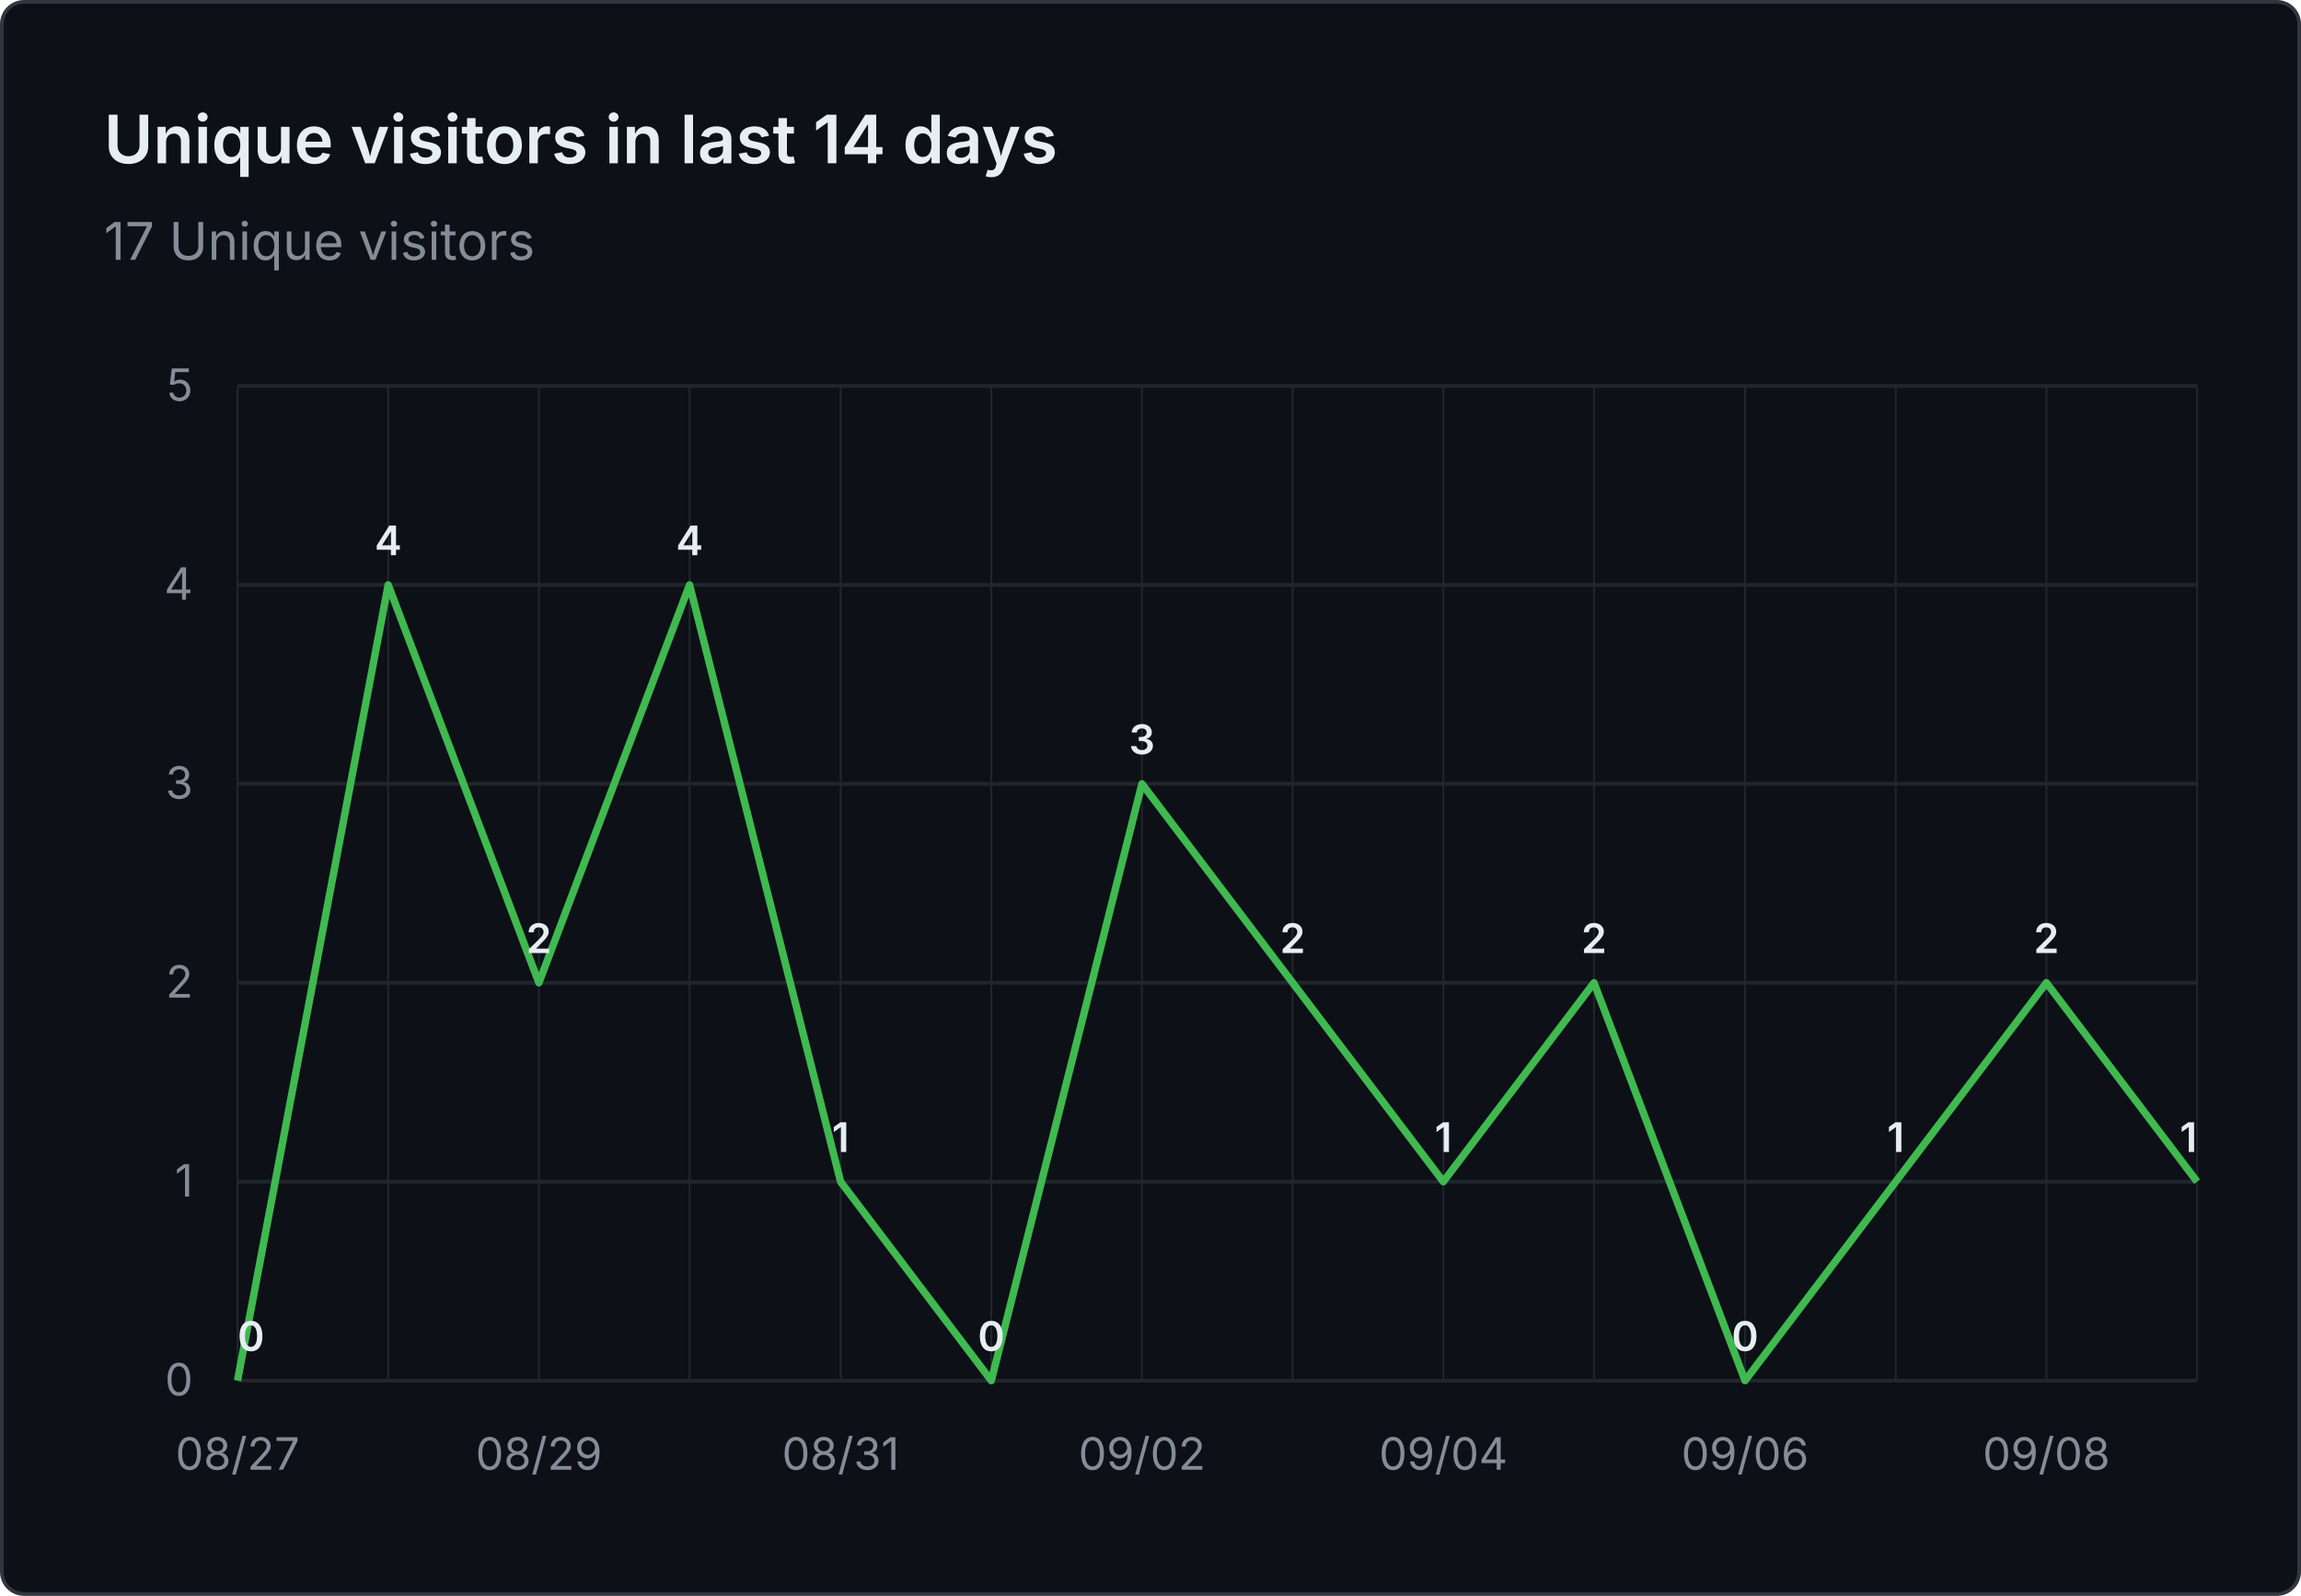
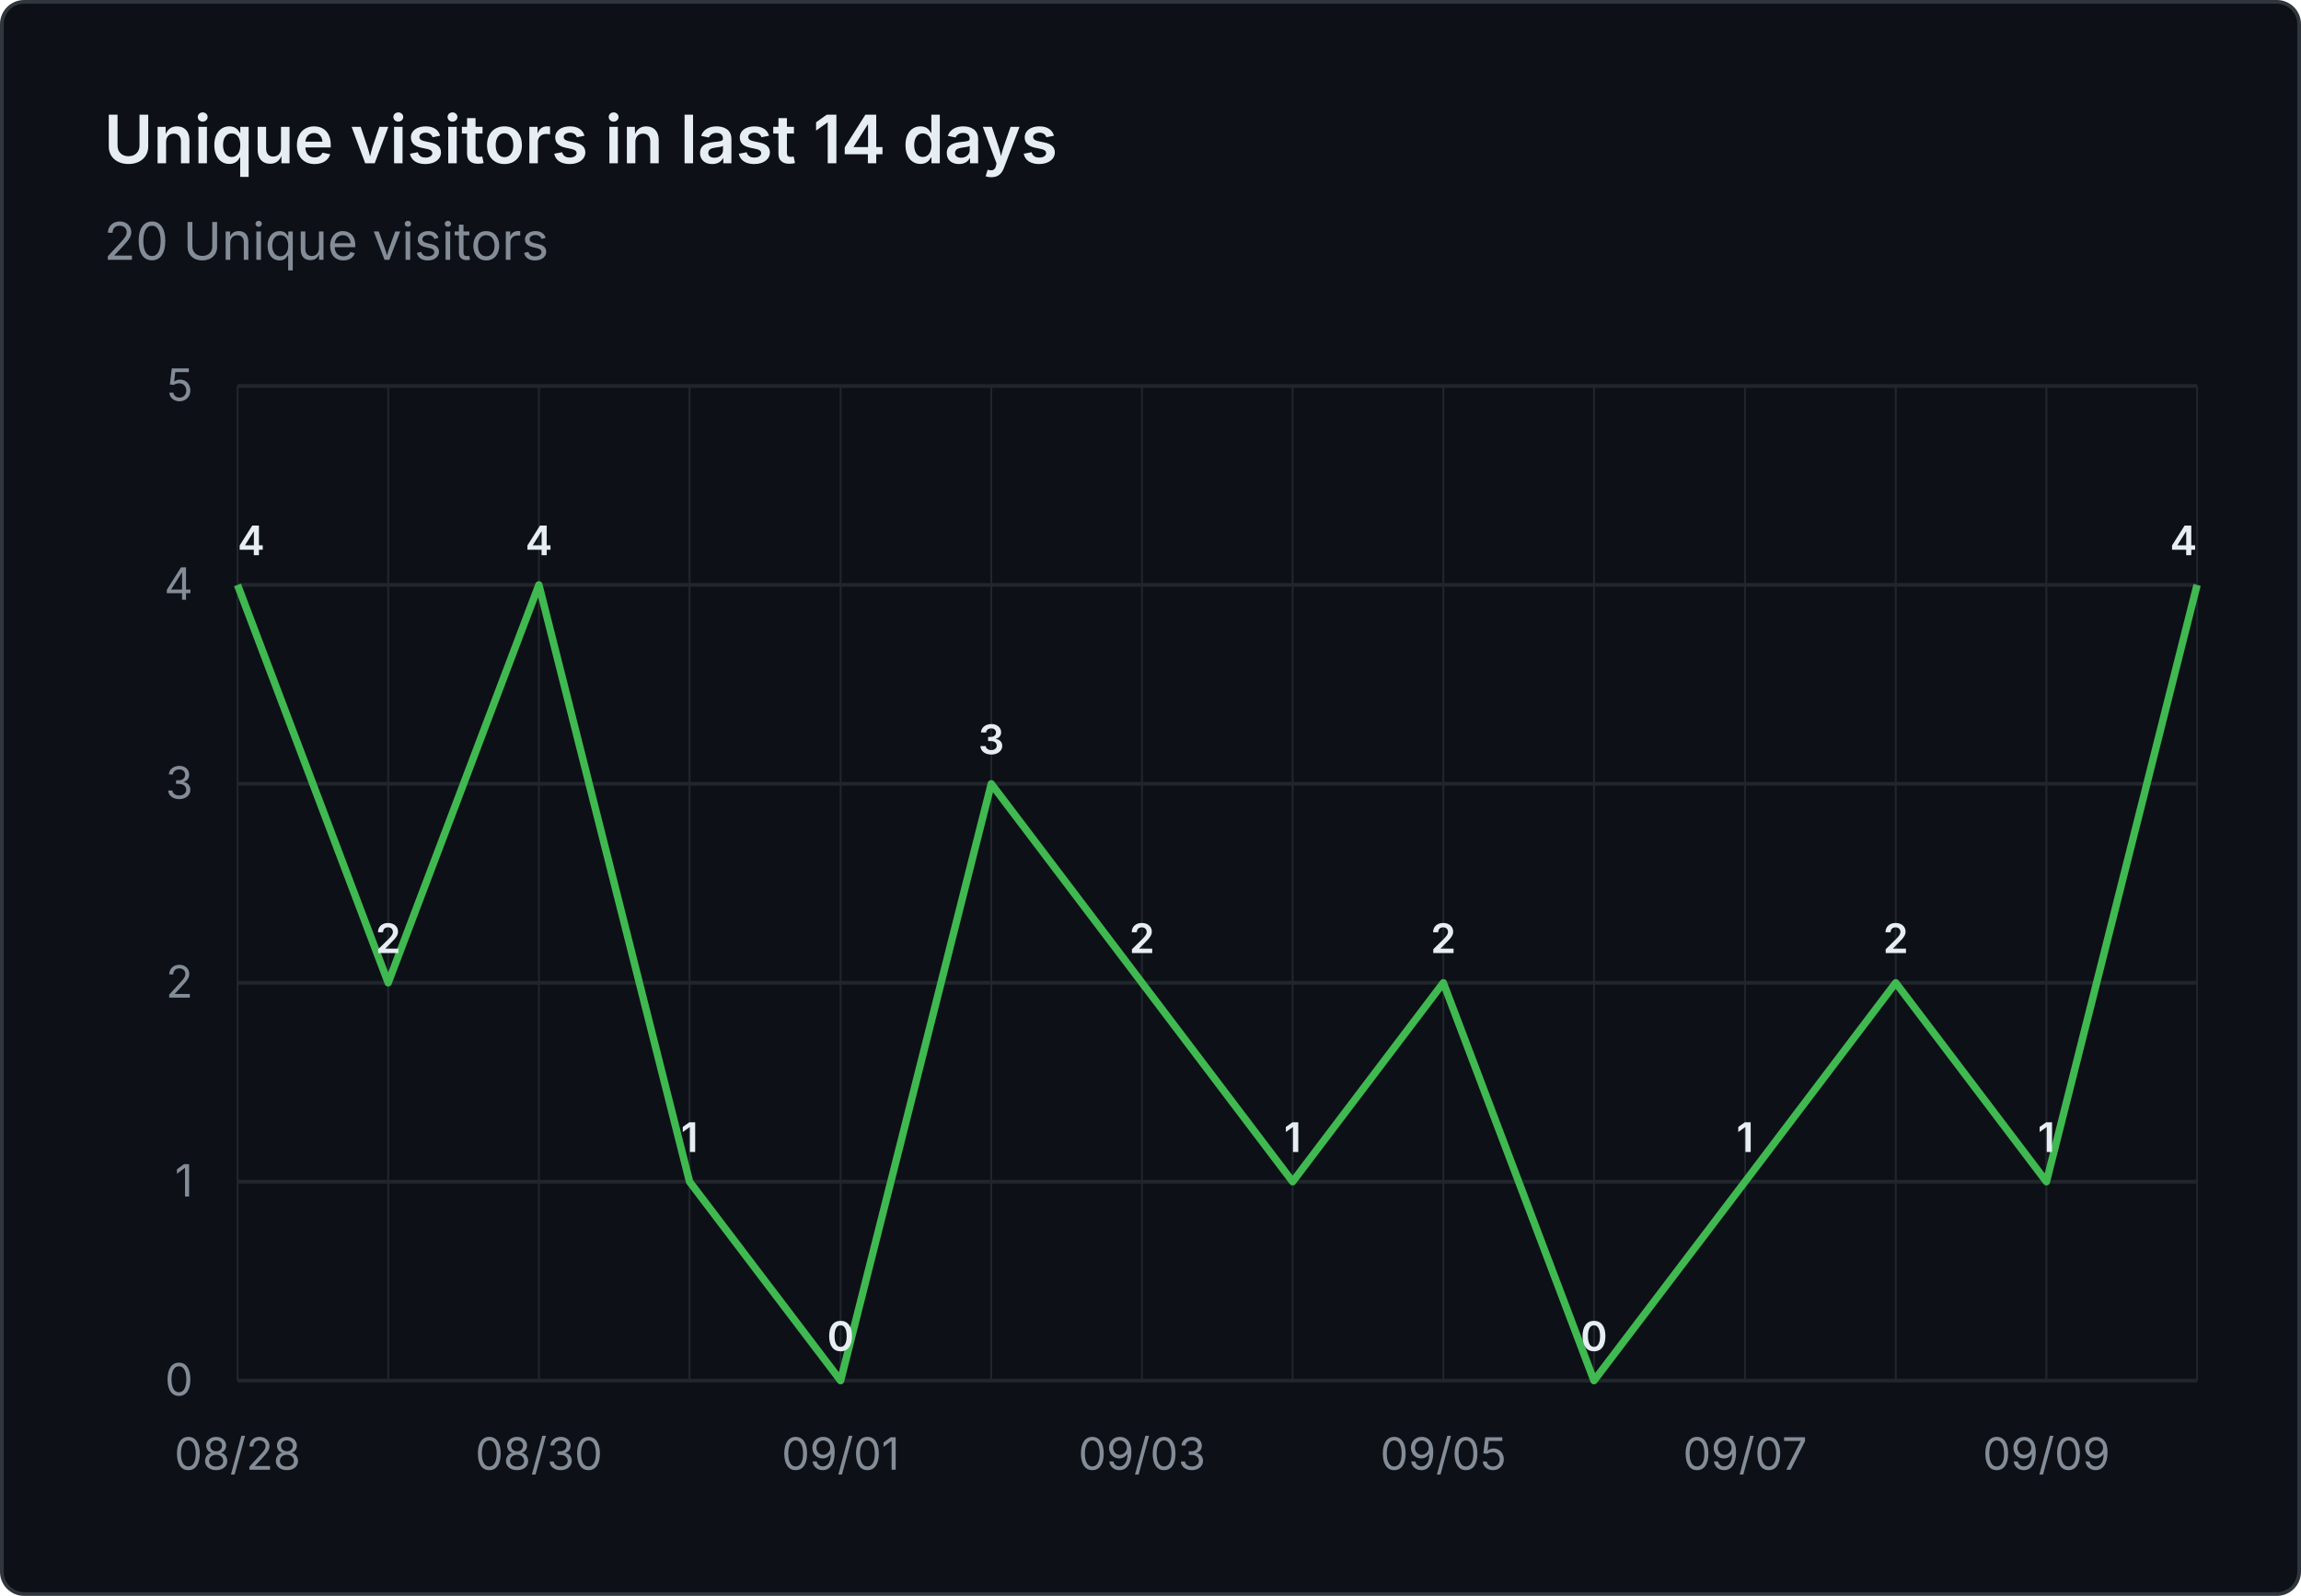
- <svg xmlns="http://www.w3.org/2000/svg" viewBox="0 0 620 430" width="620" height="430" role="img" aria-label="Unique visitors in last 14 days: 17 Unique visitors">
+ <svg xmlns="http://www.w3.org/2000/svg" viewBox="0 0 620 430" width="620" height="430" role="img" aria-label="Unique visitors in last 14 days: 20 Unique visitors">
  <rect x="0.5" y="0.5" width="619" height="429" fill="#0d1117" stroke="#30363d" rx="6" />
  <g font-family="system-ui, -apple-system, 'Segoe UI', sans-serif">
    <text x="28" y="44" fill="#e6edf3" font-size="18" font-weight="600">Unique visitors in last 14 days</text>
-     <text x="28" y="70" fill="#848d97" font-size="14">17 Unique visitors</text>
+     <text x="28" y="70" fill="#848d97" font-size="14">20 Unique visitors</text>
    <line x1="64" y1="372.0" x2="592" y2="372.0" stroke="#21262d" stroke-width="1" />
    <text x="52" y="376.0" text-anchor="end" fill="#848d97" font-size="12">0</text>
    <line x1="64" y1="318.4" x2="592" y2="318.4" stroke="#21262d" stroke-width="1" />
    <text x="52" y="322.4" text-anchor="end" fill="#848d97" font-size="12">1</text>
    <line x1="64" y1="264.8" x2="592" y2="264.8" stroke="#21262d" stroke-width="1" />
    <text x="52" y="268.8" text-anchor="end" fill="#848d97" font-size="12">2</text>
    <line x1="64" y1="211.2" x2="592" y2="211.2" stroke="#21262d" stroke-width="1" />
    <text x="52" y="215.2" text-anchor="end" fill="#848d97" font-size="12">3</text>
    <line x1="64" y1="157.6" x2="592" y2="157.6" stroke="#21262d" stroke-width="1" />
    <text x="52" y="161.6" text-anchor="end" fill="#848d97" font-size="12">4</text>
    <line x1="64" y1="104.0" x2="592" y2="104.0" stroke="#21262d" stroke-width="1" />
    <text x="52" y="108.0" text-anchor="end" fill="#848d97" font-size="12">5</text>
    <line x1="64.0" y1="104" x2="64.0" y2="372" stroke="#21262d" stroke-width="0.5" />
    <line x1="104.6" y1="104" x2="104.6" y2="372" stroke="#21262d" stroke-width="0.5" />
    <line x1="145.2" y1="104" x2="145.2" y2="372" stroke="#21262d" stroke-width="0.5" />
    <line x1="185.8" y1="104" x2="185.8" y2="372" stroke="#21262d" stroke-width="0.5" />
    <line x1="226.5" y1="104" x2="226.5" y2="372" stroke="#21262d" stroke-width="0.5" />
    <line x1="267.1" y1="104" x2="267.1" y2="372" stroke="#21262d" stroke-width="0.5" />
    <line x1="307.7" y1="104" x2="307.7" y2="372" stroke="#21262d" stroke-width="0.5" />
    <line x1="348.3" y1="104" x2="348.3" y2="372" stroke="#21262d" stroke-width="0.5" />
    <line x1="388.9" y1="104" x2="388.9" y2="372" stroke="#21262d" stroke-width="0.5" />
    <line x1="429.5" y1="104" x2="429.5" y2="372" stroke="#21262d" stroke-width="0.5" />
    <line x1="470.2" y1="104" x2="470.2" y2="372" stroke="#21262d" stroke-width="0.5" />
    <line x1="510.8" y1="104" x2="510.8" y2="372" stroke="#21262d" stroke-width="0.5" />
    <line x1="551.4" y1="104" x2="551.4" y2="372" stroke="#21262d" stroke-width="0.5" />
    <line x1="592.0" y1="104" x2="592.0" y2="372" stroke="#21262d" stroke-width="0.5" />
-     <text x="64.0" y="396" text-anchor="middle" fill="#848d97" font-size="12">08/27</text>
-     <text x="145.2" y="396" text-anchor="middle" fill="#848d97" font-size="12">08/29</text>
-     <text x="226.5" y="396" text-anchor="middle" fill="#848d97" font-size="12">08/31</text>
-     <text x="307.7" y="396" text-anchor="middle" fill="#848d97" font-size="12">09/02</text>
-     <text x="388.9" y="396" text-anchor="middle" fill="#848d97" font-size="12">09/04</text>
-     <text x="470.2" y="396" text-anchor="middle" fill="#848d97" font-size="12">09/06</text>
-     <text x="551.4" y="396" text-anchor="middle" fill="#848d97" font-size="12">09/08</text>
-     <path d="M 64.0 372.0 L 104.6 157.6 L 145.2 264.8 L 185.8 157.6 L 226.5 318.4 L 267.1 372.0 L 307.7 211.2 L 348.3 264.8 L 388.9 318.4 L 429.5 264.8 L 470.2 372.0 L 510.8 318.4 L 551.4 264.8 L 592.0 318.4" fill="none" stroke="#3fb950" stroke-width="2" stroke-linejoin="round" />
-     <text x="64.0" y="364.0" text-anchor="start" fill="#e6edf3" font-size="11" font-weight="600">0</text>
-     <text x="104.6" y="149.6" text-anchor="middle" fill="#e6edf3" font-size="11" font-weight="600">4</text>
-     <text x="145.2" y="256.8" text-anchor="middle" fill="#e6edf3" font-size="11" font-weight="600">2</text>
-     <text x="185.8" y="149.6" text-anchor="middle" fill="#e6edf3" font-size="11" font-weight="600">4</text>
-     <text x="226.5" y="310.4" text-anchor="middle" fill="#e6edf3" font-size="11" font-weight="600">1</text>
-     <text x="267.1" y="364.0" text-anchor="middle" fill="#e6edf3" font-size="11" font-weight="600">0</text>
-     <text x="307.7" y="203.2" text-anchor="middle" fill="#e6edf3" font-size="11" font-weight="600">3</text>
-     <text x="348.3" y="256.8" text-anchor="middle" fill="#e6edf3" font-size="11" font-weight="600">2</text>
-     <text x="388.9" y="310.4" text-anchor="middle" fill="#e6edf3" font-size="11" font-weight="600">1</text>
-     <text x="429.5" y="256.8" text-anchor="middle" fill="#e6edf3" font-size="11" font-weight="600">2</text>
-     <text x="470.2" y="364.0" text-anchor="middle" fill="#e6edf3" font-size="11" font-weight="600">0</text>
-     <text x="510.8" y="310.4" text-anchor="middle" fill="#e6edf3" font-size="11" font-weight="600">1</text>
-     <text x="551.4" y="256.8" text-anchor="middle" fill="#e6edf3" font-size="11" font-weight="600">2</text>
-     <text x="592.0" y="310.4" text-anchor="end" fill="#e6edf3" font-size="11" font-weight="600">1</text>
+     <text x="64.0" y="396" text-anchor="middle" fill="#848d97" font-size="12">08/28</text>
+     <text x="145.2" y="396" text-anchor="middle" fill="#848d97" font-size="12">08/30</text>
+     <text x="226.5" y="396" text-anchor="middle" fill="#848d97" font-size="12">09/01</text>
+     <text x="307.7" y="396" text-anchor="middle" fill="#848d97" font-size="12">09/03</text>
+     <text x="388.9" y="396" text-anchor="middle" fill="#848d97" font-size="12">09/05</text>
+     <text x="470.2" y="396" text-anchor="middle" fill="#848d97" font-size="12">09/07</text>
+     <text x="551.4" y="396" text-anchor="middle" fill="#848d97" font-size="12">09/09</text>
+     <path d="M 64.0 157.6 L 104.6 264.8 L 145.2 157.6 L 185.8 318.4 L 226.5 372.0 L 267.1 211.2 L 307.7 264.8 L 348.3 318.4 L 388.9 264.8 L 429.5 372.0 L 470.2 318.4 L 510.8 264.8 L 551.4 318.4 L 592.0 157.6" fill="none" stroke="#3fb950" stroke-width="2" stroke-linejoin="round" />
+     <text x="64.0" y="149.6" text-anchor="start" fill="#e6edf3" font-size="11" font-weight="600">4</text>
+     <text x="104.6" y="256.8" text-anchor="middle" fill="#e6edf3" font-size="11" font-weight="600">2</text>
+     <text x="145.2" y="149.6" text-anchor="middle" fill="#e6edf3" font-size="11" font-weight="600">4</text>
+     <text x="185.8" y="310.4" text-anchor="middle" fill="#e6edf3" font-size="11" font-weight="600">1</text>
+     <text x="226.5" y="364.0" text-anchor="middle" fill="#e6edf3" font-size="11" font-weight="600">0</text>
+     <text x="267.1" y="203.2" text-anchor="middle" fill="#e6edf3" font-size="11" font-weight="600">3</text>
+     <text x="307.7" y="256.8" text-anchor="middle" fill="#e6edf3" font-size="11" font-weight="600">2</text>
+     <text x="348.3" y="310.4" text-anchor="middle" fill="#e6edf3" font-size="11" font-weight="600">1</text>
+     <text x="388.9" y="256.8" text-anchor="middle" fill="#e6edf3" font-size="11" font-weight="600">2</text>
+     <text x="429.5" y="364.0" text-anchor="middle" fill="#e6edf3" font-size="11" font-weight="600">0</text>
+     <text x="470.2" y="310.4" text-anchor="middle" fill="#e6edf3" font-size="11" font-weight="600">1</text>
+     <text x="510.8" y="256.8" text-anchor="middle" fill="#e6edf3" font-size="11" font-weight="600">2</text>
+     <text x="551.4" y="310.4" text-anchor="middle" fill="#e6edf3" font-size="11" font-weight="600">1</text>
+     <text x="592.0" y="149.6" text-anchor="end" fill="#e6edf3" font-size="11" font-weight="600">4</text>
  </g>
</svg>
